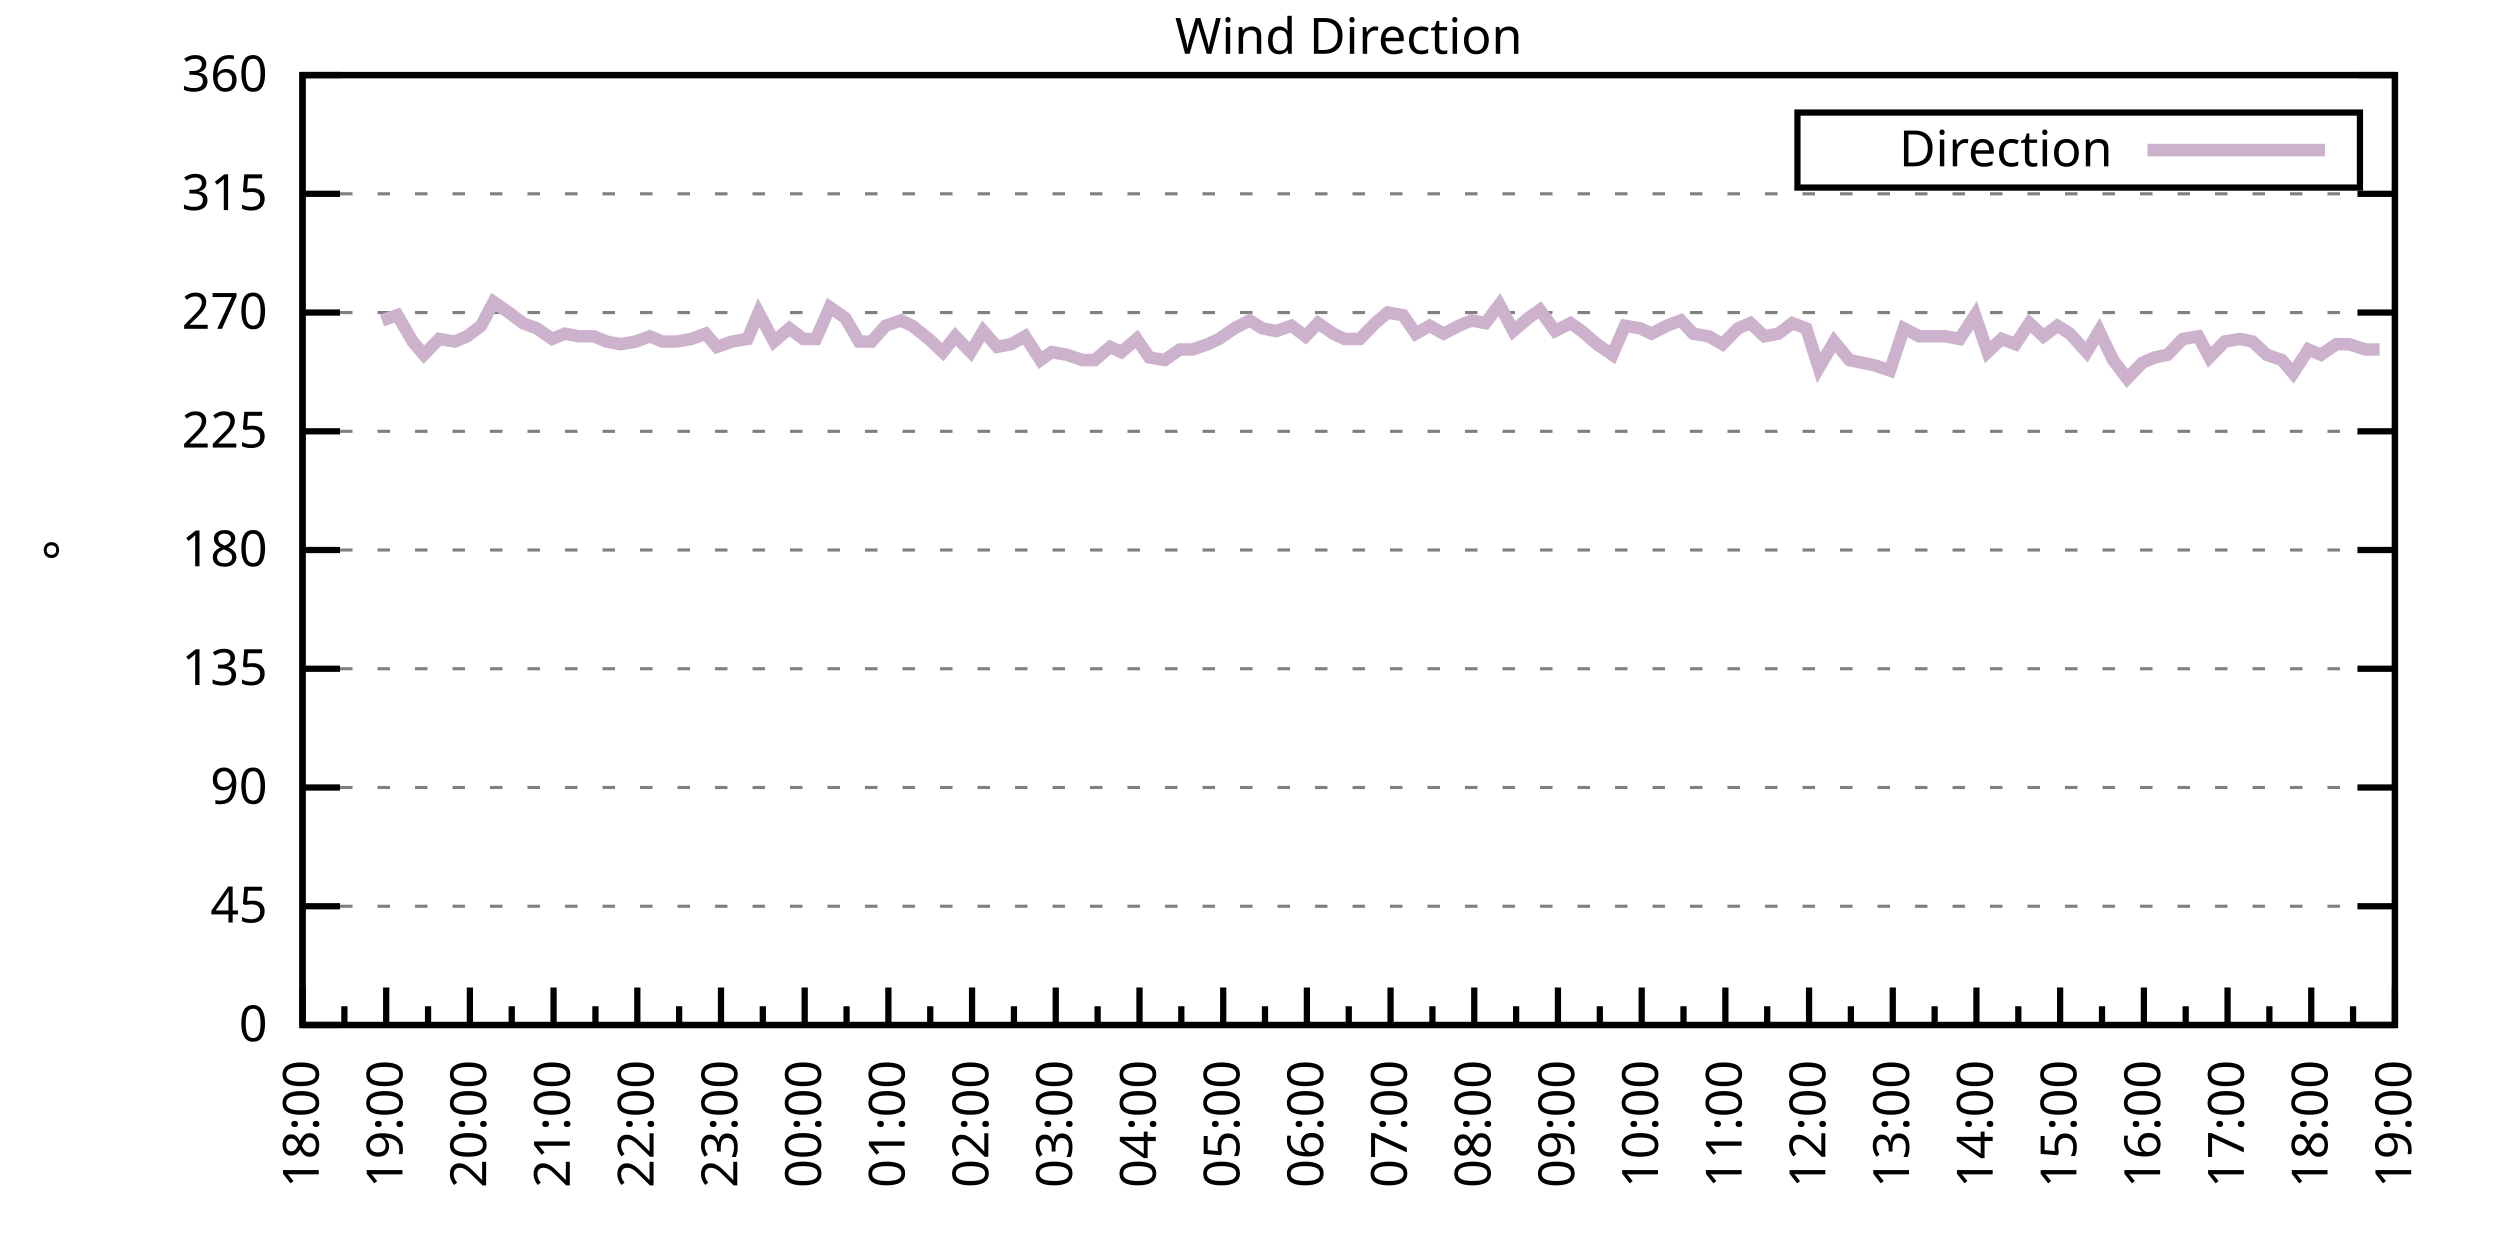
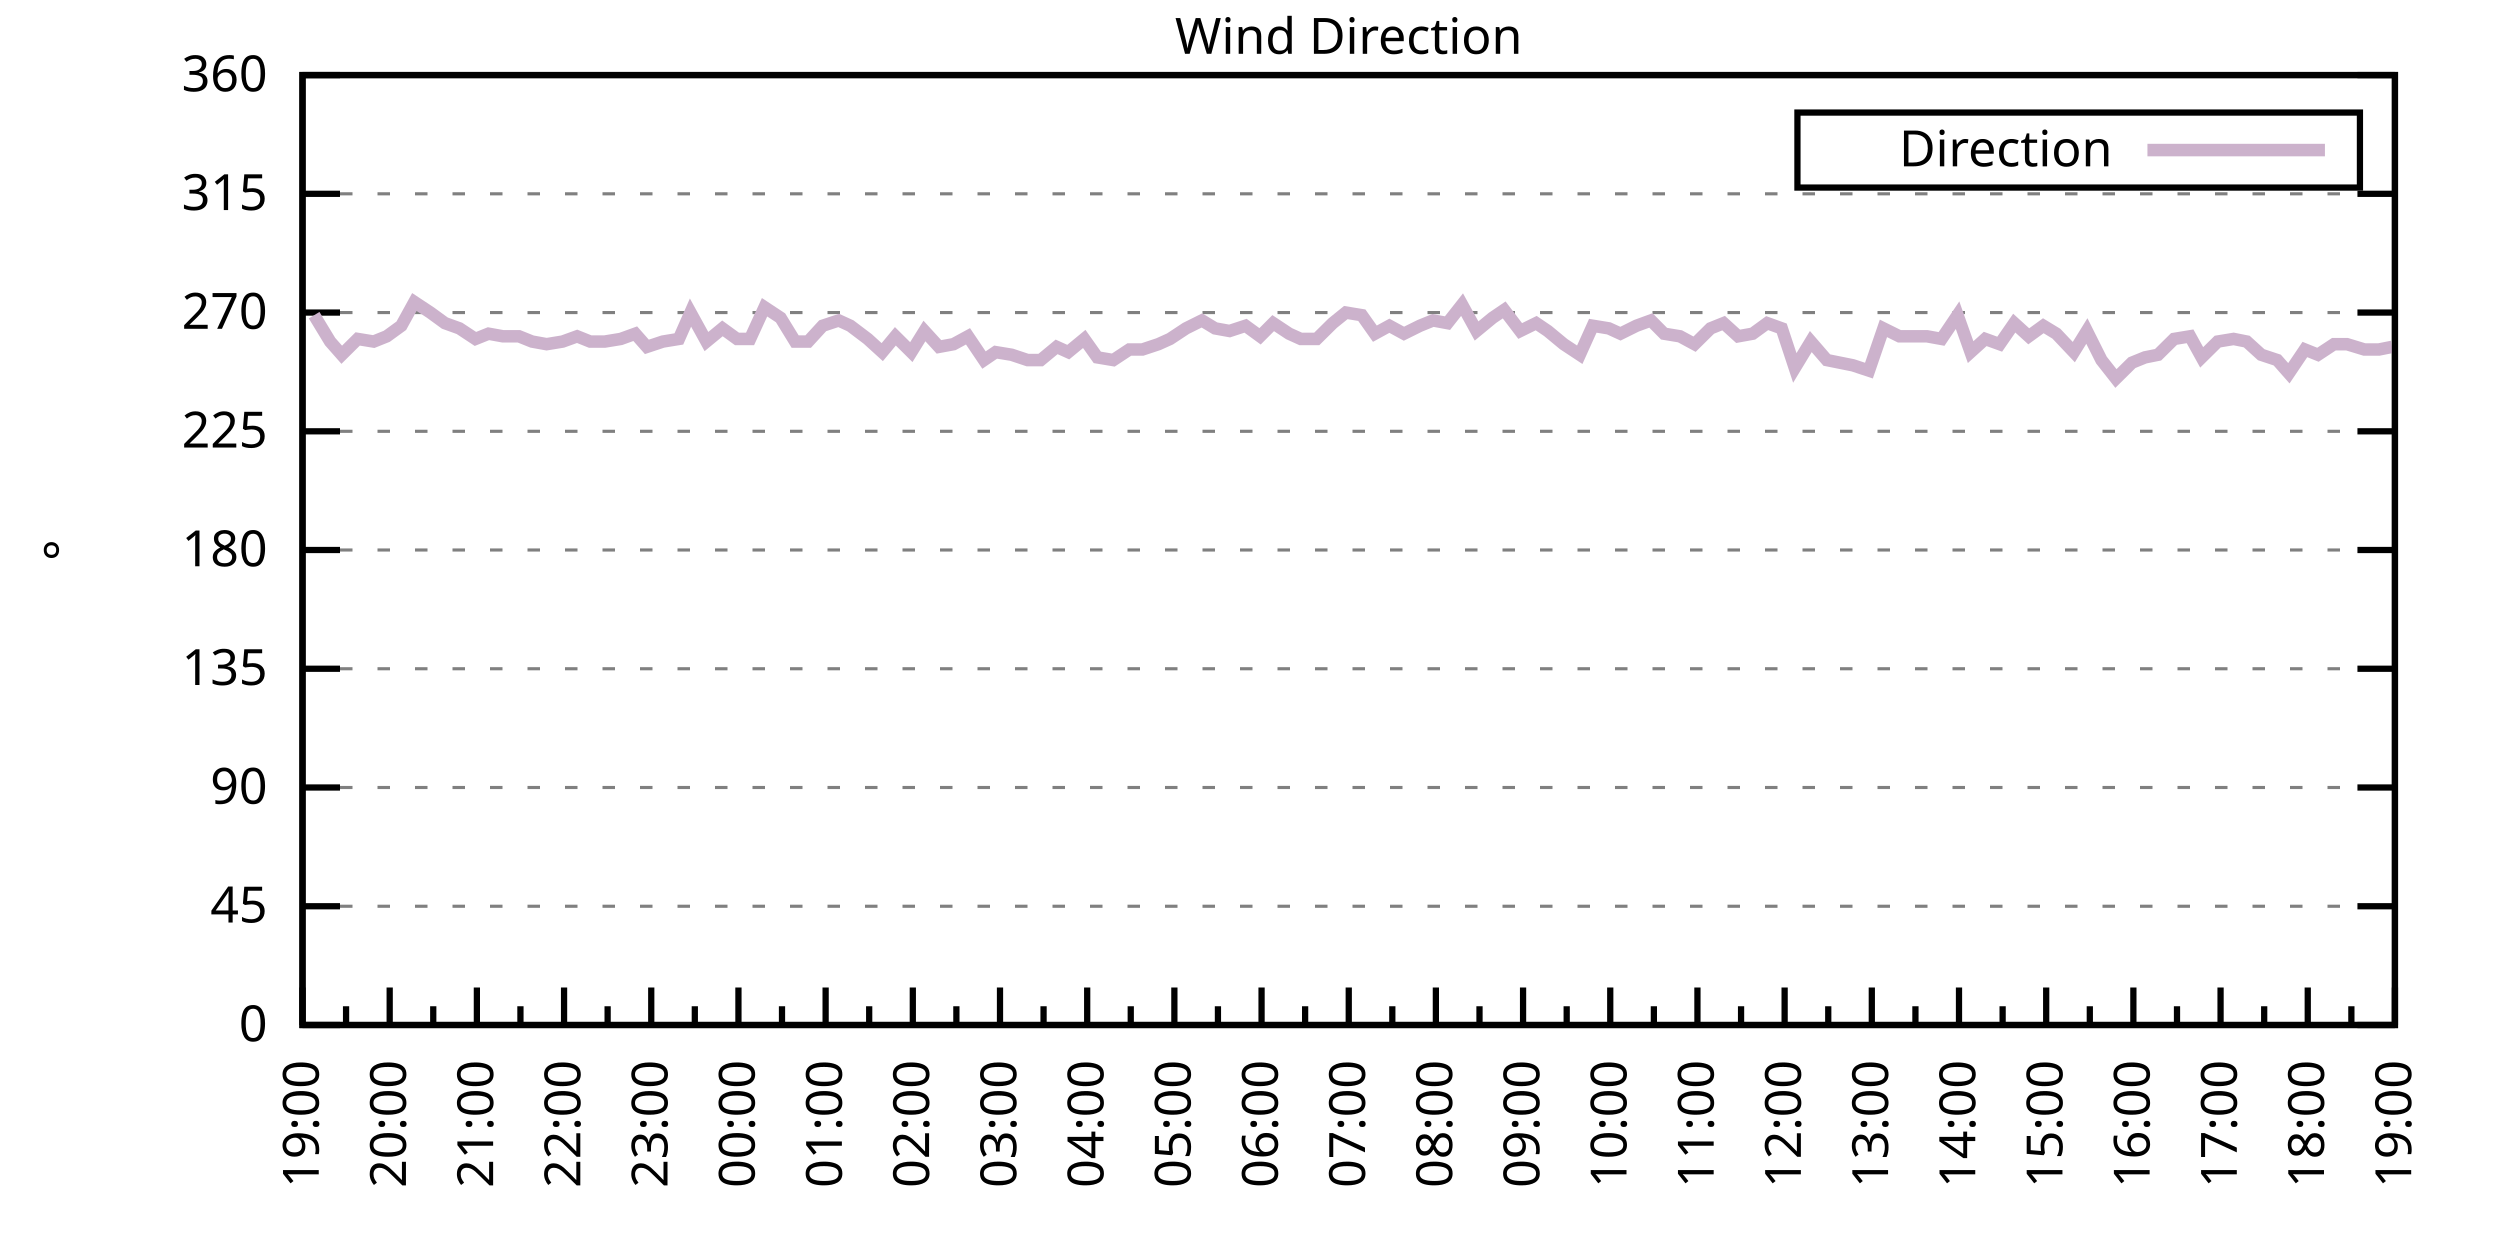
<svg xmlns="http://www.w3.org/2000/svg" xmlns:xlink="http://www.w3.org/1999/xlink" width="400" height="200" viewBox="0 0 400 200">
  <g id="gnuplot_canvas">
    <rect x="0" y="0" width="400" height="200" fill="none" />
    <defs>
      <circle id="gpDot" r="0.5" stroke-width="0.5" stroke="currentColor" />
      <path id="gpPt0" stroke-width="0.333" stroke="currentColor" d="M-1,0 h2 M0,-1 v2" />
      <path id="gpPt1" stroke-width="0.333" stroke="currentColor" d="M-1,-1 L1,1 M1,-1 L-1,1" />
      <path id="gpPt2" stroke-width="0.333" stroke="currentColor" d="M-1,0 L1,0 M0,-1 L0,1 M-1,-1 L1,1 M-1,1 L1,-1" />
      <rect id="gpPt3" stroke-width="0.333" stroke="currentColor" x="-1" y="-1" width="2" height="2" />
      <rect id="gpPt4" stroke-width="0.333" stroke="currentColor" fill="currentColor" x="-1" y="-1" width="2" height="2" />
      <circle id="gpPt5" stroke-width="0.333" stroke="currentColor" cx="0" cy="0" r="1" />
      <use xlink:href="#gpPt5" id="gpPt6" fill="currentColor" stroke="none" />
      <path id="gpPt7" stroke-width="0.333" stroke="currentColor" d="M0,-1.33 L-1.33,0.67 L1.33,0.67 z" />
      <use xlink:href="#gpPt7" id="gpPt8" fill="currentColor" stroke="none" />
      <use xlink:href="#gpPt7" id="gpPt9" stroke="currentColor" transform="rotate(180)" />
      <use xlink:href="#gpPt9" id="gpPt10" fill="currentColor" stroke="none" />
      <use xlink:href="#gpPt3" id="gpPt11" stroke="currentColor" transform="rotate(45)" />
      <use xlink:href="#gpPt11" id="gpPt12" fill="currentColor" stroke="none" />
      <path id="gpPt13" stroke-width="0.333" stroke="currentColor" d="M0,1.330 L1.265,0.411 L0.782,-1.067 L-0.782,-1.076 L-1.265,0.411 z" />
      <use xlink:href="#gpPt13" id="gpPt14" fill="currentColor" stroke="none" />
      <filter id="textbox" filterUnits="objectBoundingBox" x="0" y="0" height="1" width="1">
        <feFlood flood-color="white" flood-opacity="1" result="bgnd" />
        <feComposite in="SourceGraphic" in2="bgnd" operator="atop" />
      </filter>
      <filter id="greybox" filterUnits="objectBoundingBox" x="0" y="0" height="1" width="1">
        <feFlood flood-color="lightgrey" flood-opacity="1" result="grey" />
        <feComposite in="SourceGraphic" in2="grey" operator="atop" />
      </filter>
    </defs>
    <g fill="none" color="white" stroke="currentColor" stroke-width="1.00" stroke-linecap="butt" stroke-linejoin="miter">
</g>
    <g fill="none" color="black" stroke="currentColor" stroke-width="1.00" stroke-linecap="butt" stroke-linejoin="miter">
      <g stroke="none" shape-rendering="crispEdges">
        <polygon fill="rgb(255, 255, 255)" points="48.40,164.00 383.18,164.00 383.18,12.02 48.40,12.02 " />
      </g>
    </g>
    <g fill="none" color="black" stroke="currentColor" stroke-width="1.00" stroke-linecap="butt" stroke-linejoin="miter">
</g>
    <g fill="none" color="black" stroke="black" stroke-width="0.50" stroke-linecap="butt" stroke-linejoin="miter">
</g>
    <g fill="none" color="gray" stroke="currentColor" stroke-width="0.50" stroke-linecap="butt" stroke-linejoin="miter">
      <path stroke="gray" stroke-dasharray="2,4" class="gridline" d="M48.40,164.00 L383.19,164.00  " />
    </g>
    <g fill="none" color="gray" stroke="gray" stroke-width="1.00" stroke-linecap="butt" stroke-linejoin="miter">
</g>
    <g fill="none" color="black" stroke="currentColor" stroke-width="1.00" stroke-linecap="butt" stroke-linejoin="miter">
      <path stroke="black" d="M48.40,164.00 L54.40,164.00 M383.19,164.00 L377.19,164.00  " />
      <g transform="translate(42.80,166.60)" stroke="none" fill="black" font-family="Sans" font-size="8.00" text-anchor="end">
        <text>
          <tspan font-family="Sans"> 0</tspan>
        </text>
      </g>
    </g>
    <g fill="none" color="black" stroke="currentColor" stroke-width="1.00" stroke-linecap="butt" stroke-linejoin="miter">
</g>
    <g fill="none" color="black" stroke="black" stroke-width="0.50" stroke-linecap="butt" stroke-linejoin="miter">
</g>
    <g fill="none" color="gray" stroke="currentColor" stroke-width="0.50" stroke-linecap="butt" stroke-linejoin="miter">
      <path stroke="gray" stroke-dasharray="2,4" class="gridline" d="M48.40,145.00 L383.19,145.00  " />
    </g>
    <g fill="none" color="gray" stroke="gray" stroke-width="1.00" stroke-linecap="butt" stroke-linejoin="miter">
</g>
    <g fill="none" color="black" stroke="currentColor" stroke-width="1.00" stroke-linecap="butt" stroke-linejoin="miter">
      <path stroke="black" d="M48.40,145.00 L54.40,145.00 M383.19,145.00 L377.19,145.00  " />
      <g transform="translate(42.80,147.60)" stroke="none" fill="black" font-family="Sans" font-size="8.00" text-anchor="end">
        <text>
          <tspan font-family="Sans"> 45</tspan>
        </text>
      </g>
    </g>
    <g fill="none" color="black" stroke="currentColor" stroke-width="1.00" stroke-linecap="butt" stroke-linejoin="miter">
</g>
    <g fill="none" color="black" stroke="black" stroke-width="0.50" stroke-linecap="butt" stroke-linejoin="miter">
</g>
    <g fill="none" color="gray" stroke="currentColor" stroke-width="0.50" stroke-linecap="butt" stroke-linejoin="miter">
      <path stroke="gray" stroke-dasharray="2,4" class="gridline" d="M48.40,126.00 L383.19,126.00  " />
    </g>
    <g fill="none" color="gray" stroke="gray" stroke-width="1.00" stroke-linecap="butt" stroke-linejoin="miter">
</g>
    <g fill="none" color="black" stroke="currentColor" stroke-width="1.00" stroke-linecap="butt" stroke-linejoin="miter">
      <path stroke="black" d="M48.40,126.00 L54.40,126.00 M383.19,126.00 L377.19,126.00  " />
      <g transform="translate(42.80,128.60)" stroke="none" fill="black" font-family="Sans" font-size="8.00" text-anchor="end">
        <text>
          <tspan font-family="Sans"> 90</tspan>
        </text>
      </g>
    </g>
    <g fill="none" color="black" stroke="currentColor" stroke-width="1.00" stroke-linecap="butt" stroke-linejoin="miter">
</g>
    <g fill="none" color="black" stroke="black" stroke-width="0.50" stroke-linecap="butt" stroke-linejoin="miter">
</g>
    <g fill="none" color="gray" stroke="currentColor" stroke-width="0.50" stroke-linecap="butt" stroke-linejoin="miter">
      <path stroke="gray" stroke-dasharray="2,4" class="gridline" d="M48.40,107.00 L383.19,107.00  " />
    </g>
    <g fill="none" color="gray" stroke="gray" stroke-width="1.00" stroke-linecap="butt" stroke-linejoin="miter">
</g>
    <g fill="none" color="black" stroke="currentColor" stroke-width="1.00" stroke-linecap="butt" stroke-linejoin="miter">
      <path stroke="black" d="M48.40,107.00 L54.40,107.00 M383.19,107.00 L377.19,107.00  " />
      <g transform="translate(42.80,109.60)" stroke="none" fill="black" font-family="Sans" font-size="8.00" text-anchor="end">
        <text>
          <tspan font-family="Sans"> 135</tspan>
        </text>
      </g>
    </g>
    <g fill="none" color="black" stroke="currentColor" stroke-width="1.00" stroke-linecap="butt" stroke-linejoin="miter">
</g>
    <g fill="none" color="black" stroke="black" stroke-width="0.50" stroke-linecap="butt" stroke-linejoin="miter">
</g>
    <g fill="none" color="gray" stroke="currentColor" stroke-width="0.50" stroke-linecap="butt" stroke-linejoin="miter">
      <path stroke="gray" stroke-dasharray="2,4" class="gridline" d="M48.40,88.00 L383.19,88.00  " />
    </g>
    <g fill="none" color="gray" stroke="gray" stroke-width="1.00" stroke-linecap="butt" stroke-linejoin="miter">
</g>
    <g fill="none" color="black" stroke="currentColor" stroke-width="1.00" stroke-linecap="butt" stroke-linejoin="miter">
      <path stroke="black" d="M48.40,88.00 L54.40,88.00 M383.19,88.00 L377.19,88.00  " />
      <g transform="translate(42.80,90.60)" stroke="none" fill="black" font-family="Sans" font-size="8.00" text-anchor="end">
        <text>
          <tspan font-family="Sans"> 180</tspan>
        </text>
      </g>
    </g>
    <g fill="none" color="black" stroke="currentColor" stroke-width="1.00" stroke-linecap="butt" stroke-linejoin="miter">
</g>
    <g fill="none" color="black" stroke="black" stroke-width="0.50" stroke-linecap="butt" stroke-linejoin="miter">
</g>
    <g fill="none" color="gray" stroke="currentColor" stroke-width="0.50" stroke-linecap="butt" stroke-linejoin="miter">
      <path stroke="gray" stroke-dasharray="2,4" class="gridline" d="M48.40,69.01 L383.19,69.01  " />
    </g>
    <g fill="none" color="gray" stroke="gray" stroke-width="1.00" stroke-linecap="butt" stroke-linejoin="miter">
</g>
    <g fill="none" color="black" stroke="currentColor" stroke-width="1.00" stroke-linecap="butt" stroke-linejoin="miter">
      <path stroke="black" d="M48.40,69.01 L54.40,69.01 M383.19,69.01 L377.19,69.01  " />
      <g transform="translate(42.80,71.61)" stroke="none" fill="black" font-family="Sans" font-size="8.00" text-anchor="end">
        <text>
          <tspan font-family="Sans"> 225</tspan>
        </text>
      </g>
    </g>
    <g fill="none" color="black" stroke="currentColor" stroke-width="1.00" stroke-linecap="butt" stroke-linejoin="miter">
</g>
    <g fill="none" color="black" stroke="black" stroke-width="0.50" stroke-linecap="butt" stroke-linejoin="miter">
</g>
    <g fill="none" color="gray" stroke="currentColor" stroke-width="0.50" stroke-linecap="butt" stroke-linejoin="miter">
      <path stroke="gray" stroke-dasharray="2,4" class="gridline" d="M48.40,50.01 L383.19,50.01  " />
    </g>
    <g fill="none" color="gray" stroke="gray" stroke-width="1.00" stroke-linecap="butt" stroke-linejoin="miter">
</g>
    <g fill="none" color="black" stroke="currentColor" stroke-width="1.00" stroke-linecap="butt" stroke-linejoin="miter">
      <path stroke="black" d="M48.40,50.01 L54.40,50.01 M383.19,50.01 L377.19,50.01  " />
      <g transform="translate(42.80,52.61)" stroke="none" fill="black" font-family="Sans" font-size="8.00" text-anchor="end">
        <text>
          <tspan font-family="Sans"> 270</tspan>
        </text>
      </g>
    </g>
    <g fill="none" color="black" stroke="currentColor" stroke-width="1.00" stroke-linecap="butt" stroke-linejoin="miter">
</g>
    <g fill="none" color="black" stroke="black" stroke-width="0.50" stroke-linecap="butt" stroke-linejoin="miter">
</g>
    <g fill="none" color="gray" stroke="currentColor" stroke-width="0.50" stroke-linecap="butt" stroke-linejoin="miter">
      <path stroke="gray" stroke-dasharray="2,4" class="gridline" d="M48.40,31.01 L383.19,31.01  " />
    </g>
    <g fill="none" color="gray" stroke="gray" stroke-width="1.00" stroke-linecap="butt" stroke-linejoin="miter">
</g>
    <g fill="none" color="black" stroke="currentColor" stroke-width="1.00" stroke-linecap="butt" stroke-linejoin="miter">
      <path stroke="black" d="M48.40,31.01 L54.40,31.01 M383.19,31.01 L377.19,31.01  " />
      <g transform="translate(42.80,33.61)" stroke="none" fill="black" font-family="Sans" font-size="8.00" text-anchor="end">
        <text>
          <tspan font-family="Sans"> 315</tspan>
        </text>
      </g>
    </g>
    <g fill="none" color="black" stroke="currentColor" stroke-width="1.00" stroke-linecap="butt" stroke-linejoin="miter">
</g>
    <g fill="none" color="black" stroke="black" stroke-width="0.50" stroke-linecap="butt" stroke-linejoin="miter">
</g>
    <g fill="none" color="gray" stroke="currentColor" stroke-width="0.50" stroke-linecap="butt" stroke-linejoin="miter">
      <path stroke="gray" stroke-dasharray="2,4" class="gridline" d="M48.40,12.01 L383.19,12.01  " />
    </g>
    <g fill="none" color="gray" stroke="gray" stroke-width="1.00" stroke-linecap="butt" stroke-linejoin="miter">
</g>
    <g fill="none" color="black" stroke="currentColor" stroke-width="1.00" stroke-linecap="butt" stroke-linejoin="miter">
      <path stroke="black" d="M48.40,12.01 L54.40,12.01 M383.19,12.01 L377.19,12.01  " />
      <g transform="translate(42.80,14.61)" stroke="none" fill="black" font-family="Sans" font-size="8.00" text-anchor="end">
        <text>
          <tspan font-family="Sans"> 360</tspan>
        </text>
      </g>
    </g>
    <g fill="none" color="black" stroke="currentColor" stroke-width="1.00" stroke-linecap="butt" stroke-linejoin="miter">
      <path stroke="black" d="M48.40,164.00 L48.40,158.00  " />
      <g transform="translate(51.00,169.60) rotate(270)" stroke="none" fill="black" font-family="Sans" font-size="8.00" text-anchor="end">
        <text>
+           <tspan font-family="Sans">19:00</tspan>
+         </text>
+       </g>
+     </g>
+     <g fill="none" color="black" stroke="currentColor" stroke-width="1.00" stroke-linecap="butt" stroke-linejoin="miter">
+       <path stroke="black" d="M55.37,164.00 L55.37,161.00 M62.35,164.00 L62.35,158.00  " />
+       <g transform="translate(64.95,169.60) rotate(270)" stroke="none" fill="black" font-family="Sans" font-size="8.00" text-anchor="end">
+         <text>
+           <tspan font-family="Sans">20:00</tspan>
+         </text>
+       </g>
+     </g>
+     <g fill="none" color="black" stroke="currentColor" stroke-width="1.00" stroke-linecap="butt" stroke-linejoin="miter">
+       <path stroke="black" d="M69.32,164.00 L69.32,161.00 M76.30,164.00 L76.30,158.00  " />
+       <g transform="translate(78.90,169.60) rotate(270)" stroke="none" fill="black" font-family="Sans" font-size="8.00" text-anchor="end">
+         <text>
+           <tspan font-family="Sans">21:00</tspan>
+         </text>
+       </g>
+     </g>
+     <g fill="none" color="black" stroke="currentColor" stroke-width="1.00" stroke-linecap="butt" stroke-linejoin="miter">
+       <path stroke="black" d="M83.27,164.00 L83.27,161.00 M90.25,164.00 L90.25,158.00  " />
+       <g transform="translate(92.85,169.60) rotate(270)" stroke="none" fill="black" font-family="Sans" font-size="8.00" text-anchor="end">
+         <text>
+           <tspan font-family="Sans">22:00</tspan>
+         </text>
+       </g>
+     </g>
+     <g fill="none" color="black" stroke="currentColor" stroke-width="1.00" stroke-linecap="butt" stroke-linejoin="miter">
+       <path stroke="black" d="M97.22,164.00 L97.22,161.00 M104.20,164.00 L104.20,158.00  " />
+       <g transform="translate(106.80,169.60) rotate(270)" stroke="none" fill="black" font-family="Sans" font-size="8.00" text-anchor="end">
+         <text>
+           <tspan font-family="Sans">23:00</tspan>
+         </text>
+       </g>
+     </g>
+     <g fill="none" color="black" stroke="currentColor" stroke-width="1.00" stroke-linecap="butt" stroke-linejoin="miter">
+       <path stroke="black" d="M111.17,164.00 L111.17,161.00 M118.15,164.00 L118.15,158.00  " />
+       <g transform="translate(120.75,169.60) rotate(270)" stroke="none" fill="black" font-family="Sans" font-size="8.00" text-anchor="end">
+         <text>
+           <tspan font-family="Sans">00:00</tspan>
+         </text>
+       </g>
+     </g>
+     <g fill="none" color="black" stroke="currentColor" stroke-width="1.00" stroke-linecap="butt" stroke-linejoin="miter">
+       <path stroke="black" d="M125.12,164.00 L125.12,161.00 M132.10,164.00 L132.10,158.00  " />
+       <g transform="translate(134.70,169.60) rotate(270)" stroke="none" fill="black" font-family="Sans" font-size="8.00" text-anchor="end">
+         <text>
+           <tspan font-family="Sans">01:00</tspan>
+         </text>
+       </g>
+     </g>
+     <g fill="none" color="black" stroke="currentColor" stroke-width="1.00" stroke-linecap="butt" stroke-linejoin="miter">
+       <path stroke="black" d="M139.07,164.00 L139.07,161.00 M146.05,164.00 L146.05,158.00  " />
+       <g transform="translate(148.65,169.60) rotate(270)" stroke="none" fill="black" font-family="Sans" font-size="8.00" text-anchor="end">
+         <text>
+           <tspan font-family="Sans">02:00</tspan>
+         </text>
+       </g>
+     </g>
+     <g fill="none" color="black" stroke="currentColor" stroke-width="1.00" stroke-linecap="butt" stroke-linejoin="miter">
+       <path stroke="black" d="M153.02,164.00 L153.02,161.00 M160.00,164.00 L160.00,158.00  " />
+       <g transform="translate(162.60,169.60) rotate(270)" stroke="none" fill="black" font-family="Sans" font-size="8.00" text-anchor="end">
+         <text>
+           <tspan font-family="Sans">03:00</tspan>
+         </text>
+       </g>
+     </g>
+     <g fill="none" color="black" stroke="currentColor" stroke-width="1.00" stroke-linecap="butt" stroke-linejoin="miter">
+       <path stroke="black" d="M166.97,164.00 L166.97,161.00 M173.95,164.00 L173.95,158.00  " />
+       <g transform="translate(176.55,169.60) rotate(270)" stroke="none" fill="black" font-family="Sans" font-size="8.00" text-anchor="end">
+         <text>
+           <tspan font-family="Sans">04:00</tspan>
+         </text>
+       </g>
+     </g>
+     <g fill="none" color="black" stroke="currentColor" stroke-width="1.00" stroke-linecap="butt" stroke-linejoin="miter">
+       <path stroke="black" d="M180.92,164.00 L180.92,161.00 M187.90,164.00 L187.90,158.00  " />
+       <g transform="translate(190.50,169.60) rotate(270)" stroke="none" fill="black" font-family="Sans" font-size="8.00" text-anchor="end">
+         <text>
+           <tspan font-family="Sans">05:00</tspan>
+         </text>
+       </g>
+     </g>
+     <g fill="none" color="black" stroke="currentColor" stroke-width="1.00" stroke-linecap="butt" stroke-linejoin="miter">
+       <path stroke="black" d="M194.87,164.00 L194.87,161.00 M201.85,164.00 L201.85,158.00  " />
+       <g transform="translate(204.45,169.60) rotate(270)" stroke="none" fill="black" font-family="Sans" font-size="8.00" text-anchor="end">
+         <text>
+           <tspan font-family="Sans">06:00</tspan>
+         </text>
+       </g>
+     </g>
+     <g fill="none" color="black" stroke="currentColor" stroke-width="1.00" stroke-linecap="butt" stroke-linejoin="miter">
+       <path stroke="black" d="M208.82,164.00 L208.82,161.00 M215.80,164.00 L215.80,158.00  " />
+       <g transform="translate(218.40,169.60) rotate(270)" stroke="none" fill="black" font-family="Sans" font-size="8.00" text-anchor="end">
+         <text>
+           <tspan font-family="Sans">07:00</tspan>
+         </text>
+       </g>
+     </g>
+     <g fill="none" color="black" stroke="currentColor" stroke-width="1.00" stroke-linecap="butt" stroke-linejoin="miter">
+       <path stroke="black" d="M222.77,164.00 L222.77,161.00 M229.74,164.00 L229.74,158.00  " />
+       <g transform="translate(232.34,169.60) rotate(270)" stroke="none" fill="black" font-family="Sans" font-size="8.00" text-anchor="end">
+         <text>
+           <tspan font-family="Sans">08:00</tspan>
+         </text>
+       </g>
+     </g>
+     <g fill="none" color="black" stroke="currentColor" stroke-width="1.00" stroke-linecap="butt" stroke-linejoin="miter">
+       <path stroke="black" d="M236.72,164.00 L236.72,161.00 M243.69,164.00 L243.69,158.00  " />
+       <g transform="translate(246.29,169.60) rotate(270)" stroke="none" fill="black" font-family="Sans" font-size="8.00" text-anchor="end">
+         <text>
+           <tspan font-family="Sans">09:00</tspan>
+         </text>
+       </g>
+     </g>
+     <g fill="none" color="black" stroke="currentColor" stroke-width="1.00" stroke-linecap="butt" stroke-linejoin="miter">
+       <path stroke="black" d="M250.67,164.00 L250.67,161.00 M257.64,164.00 L257.64,158.00  " />
+       <g transform="translate(260.24,169.60) rotate(270)" stroke="none" fill="black" font-family="Sans" font-size="8.00" text-anchor="end">
+         <text>
+           <tspan font-family="Sans">10:00</tspan>
+         </text>
+       </g>
+     </g>
+     <g fill="none" color="black" stroke="currentColor" stroke-width="1.00" stroke-linecap="butt" stroke-linejoin="miter">
+       <path stroke="black" d="M264.62,164.00 L264.62,161.00 M271.59,164.00 L271.59,158.00  " />
+       <g transform="translate(274.19,169.60) rotate(270)" stroke="none" fill="black" font-family="Sans" font-size="8.00" text-anchor="end">
+         <text>
+           <tspan font-family="Sans">11:00</tspan>
+         </text>
+       </g>
+     </g>
+     <g fill="none" color="black" stroke="currentColor" stroke-width="1.00" stroke-linecap="butt" stroke-linejoin="miter">
+       <path stroke="black" d="M278.57,164.00 L278.57,161.00 M285.54,164.00 L285.54,158.00  " />
+       <g transform="translate(288.14,169.60) rotate(270)" stroke="none" fill="black" font-family="Sans" font-size="8.00" text-anchor="end">
+         <text>
+           <tspan font-family="Sans">12:00</tspan>
+         </text>
+       </g>
+     </g>
+     <g fill="none" color="black" stroke="currentColor" stroke-width="1.00" stroke-linecap="butt" stroke-linejoin="miter">
+       <path stroke="black" d="M292.52,164.00 L292.52,161.00 M299.49,164.00 L299.49,158.00  " />
+       <g transform="translate(302.09,169.60) rotate(270)" stroke="none" fill="black" font-family="Sans" font-size="8.00" text-anchor="end">
+         <text>
+           <tspan font-family="Sans">13:00</tspan>
+         </text>
+       </g>
+     </g>
+     <g fill="none" color="black" stroke="currentColor" stroke-width="1.00" stroke-linecap="butt" stroke-linejoin="miter">
+       <path stroke="black" d="M306.47,164.00 L306.47,161.00 M313.44,164.00 L313.44,158.00  " />
+       <g transform="translate(316.04,169.60) rotate(270)" stroke="none" fill="black" font-family="Sans" font-size="8.00" text-anchor="end">
+         <text>
+           <tspan font-family="Sans">14:00</tspan>
+         </text>
+       </g>
+     </g>
+     <g fill="none" color="black" stroke="currentColor" stroke-width="1.00" stroke-linecap="butt" stroke-linejoin="miter">
+       <path stroke="black" d="M320.42,164.00 L320.42,161.00 M327.39,164.00 L327.39,158.00  " />
+       <g transform="translate(329.99,169.60) rotate(270)" stroke="none" fill="black" font-family="Sans" font-size="8.00" text-anchor="end">
+         <text>
+           <tspan font-family="Sans">15:00</tspan>
+         </text>
+       </g>
+     </g>
+     <g fill="none" color="black" stroke="currentColor" stroke-width="1.00" stroke-linecap="butt" stroke-linejoin="miter">
+       <path stroke="black" d="M334.37,164.00 L334.37,161.00 M341.34,164.00 L341.34,158.00  " />
+       <g transform="translate(343.94,169.60) rotate(270)" stroke="none" fill="black" font-family="Sans" font-size="8.00" text-anchor="end">
+         <text>
+           <tspan font-family="Sans">16:00</tspan>
+         </text>
+       </g>
+     </g>
+     <g fill="none" color="black" stroke="currentColor" stroke-width="1.00" stroke-linecap="butt" stroke-linejoin="miter">
+       <path stroke="black" d="M348.32,164.00 L348.32,161.00 M355.29,164.00 L355.29,158.00  " />
+       <g transform="translate(357.89,169.60) rotate(270)" stroke="none" fill="black" font-family="Sans" font-size="8.00" text-anchor="end">
+         <text>
+           <tspan font-family="Sans">17:00</tspan>
+         </text>
+       </g>
+     </g>
+     <g fill="none" color="black" stroke="currentColor" stroke-width="1.00" stroke-linecap="butt" stroke-linejoin="miter">
+       <path stroke="black" d="M362.27,164.00 L362.27,161.00 M369.24,164.00 L369.24,158.00  " />
+       <g transform="translate(371.84,169.60) rotate(270)" stroke="none" fill="black" font-family="Sans" font-size="8.00" text-anchor="end">
+         <text>
          <tspan font-family="Sans">18:00</tspan>
        </text>
      </g>
    </g>
    <g fill="none" color="black" stroke="currentColor" stroke-width="1.00" stroke-linecap="butt" stroke-linejoin="miter">
-       <path stroke="black" d="M55.10,164.00 L55.10,161.00 M61.79,164.00 L61.79,158.00  " />
-       <g transform="translate(64.39,169.60) rotate(270)" stroke="none" fill="black" font-family="Sans" font-size="8.00" text-anchor="end">
-         <text>
-           <tspan font-family="Sans">19:00</tspan>
-         </text>
-       </g>
-     </g>
-     <g fill="none" color="black" stroke="currentColor" stroke-width="1.00" stroke-linecap="butt" stroke-linejoin="miter">
-       <path stroke="black" d="M68.49,164.00 L68.49,161.00 M75.18,164.00 L75.18,158.00  " />
-       <g transform="translate(77.78,169.60) rotate(270)" stroke="none" fill="black" font-family="Sans" font-size="8.00" text-anchor="end">
-         <text>
-           <tspan font-family="Sans">20:00</tspan>
-         </text>
-       </g>
-     </g>
-     <g fill="none" color="black" stroke="currentColor" stroke-width="1.00" stroke-linecap="butt" stroke-linejoin="miter">
-       <path stroke="black" d="M81.88,164.00 L81.88,161.00 M88.57,164.00 L88.57,158.00  " />
-       <g transform="translate(91.17,169.60) rotate(270)" stroke="none" fill="black" font-family="Sans" font-size="8.00" text-anchor="end">
-         <text>
-           <tspan font-family="Sans">21:00</tspan>
-         </text>
-       </g>
-     </g>
-     <g fill="none" color="black" stroke="currentColor" stroke-width="1.00" stroke-linecap="butt" stroke-linejoin="miter">
-       <path stroke="black" d="M95.27,164.00 L95.27,161.00 M101.97,164.00 L101.97,158.00  " />
-       <g transform="translate(104.57,169.60) rotate(270)" stroke="none" fill="black" font-family="Sans" font-size="8.00" text-anchor="end">
-         <text>
-           <tspan font-family="Sans">22:00</tspan>
-         </text>
-       </g>
-     </g>
-     <g fill="none" color="black" stroke="currentColor" stroke-width="1.00" stroke-linecap="butt" stroke-linejoin="miter">
-       <path stroke="black" d="M108.66,164.00 L108.66,161.00 M115.36,164.00 L115.36,158.00  " />
-       <g transform="translate(117.96,169.60) rotate(270)" stroke="none" fill="black" font-family="Sans" font-size="8.00" text-anchor="end">
-         <text>
-           <tspan font-family="Sans">23:00</tspan>
-         </text>
-       </g>
-     </g>
-     <g fill="none" color="black" stroke="currentColor" stroke-width="1.00" stroke-linecap="butt" stroke-linejoin="miter">
-       <path stroke="black" d="M122.05,164.00 L122.05,161.00 M128.75,164.00 L128.75,158.00  " />
-       <g transform="translate(131.35,169.60) rotate(270)" stroke="none" fill="black" font-family="Sans" font-size="8.00" text-anchor="end">
-         <text>
-           <tspan font-family="Sans">00:00</tspan>
-         </text>
-       </g>
-     </g>
-     <g fill="none" color="black" stroke="currentColor" stroke-width="1.00" stroke-linecap="butt" stroke-linejoin="miter">
-       <path stroke="black" d="M135.45,164.00 L135.45,161.00 M142.14,164.00 L142.14,158.00  " />
-       <g transform="translate(144.74,169.60) rotate(270)" stroke="none" fill="black" font-family="Sans" font-size="8.00" text-anchor="end">
-         <text>
-           <tspan font-family="Sans">01:00</tspan>
-         </text>
-       </g>
-     </g>
-     <g fill="none" color="black" stroke="currentColor" stroke-width="1.00" stroke-linecap="butt" stroke-linejoin="miter">
-       <path stroke="black" d="M148.84,164.00 L148.84,161.00 M155.53,164.00 L155.53,158.00  " />
-       <g transform="translate(158.13,169.60) rotate(270)" stroke="none" fill="black" font-family="Sans" font-size="8.00" text-anchor="end">
-         <text>
-           <tspan font-family="Sans">02:00</tspan>
-         </text>
-       </g>
-     </g>
-     <g fill="none" color="black" stroke="currentColor" stroke-width="1.00" stroke-linecap="butt" stroke-linejoin="miter">
-       <path stroke="black" d="M162.23,164.00 L162.23,161.00 M168.92,164.00 L168.92,158.00  " />
-       <g transform="translate(171.52,169.60) rotate(270)" stroke="none" fill="black" font-family="Sans" font-size="8.00" text-anchor="end">
-         <text>
-           <tspan font-family="Sans">03:00</tspan>
-         </text>
-       </g>
-     </g>
-     <g fill="none" color="black" stroke="currentColor" stroke-width="1.00" stroke-linecap="butt" stroke-linejoin="miter">
-       <path stroke="black" d="M175.62,164.00 L175.62,161.00 M182.32,164.00 L182.32,158.00  " />
-       <g transform="translate(184.92,169.60) rotate(270)" stroke="none" fill="black" font-family="Sans" font-size="8.00" text-anchor="end">
-         <text>
-           <tspan font-family="Sans">04:00</tspan>
-         </text>
-       </g>
-     </g>
-     <g fill="none" color="black" stroke="currentColor" stroke-width="1.00" stroke-linecap="butt" stroke-linejoin="miter">
-       <path stroke="black" d="M189.01,164.00 L189.01,161.00 M195.71,164.00 L195.71,158.00  " />
-       <g transform="translate(198.31,169.60) rotate(270)" stroke="none" fill="black" font-family="Sans" font-size="8.00" text-anchor="end">
-         <text>
-           <tspan font-family="Sans">05:00</tspan>
-         </text>
-       </g>
-     </g>
-     <g fill="none" color="black" stroke="currentColor" stroke-width="1.00" stroke-linecap="butt" stroke-linejoin="miter">
-       <path stroke="black" d="M202.40,164.00 L202.40,161.00 M209.10,164.00 L209.10,158.00  " />
-       <g transform="translate(211.70,169.60) rotate(270)" stroke="none" fill="black" font-family="Sans" font-size="8.00" text-anchor="end">
-         <text>
-           <tspan font-family="Sans">06:00</tspan>
-         </text>
-       </g>
-     </g>
-     <g fill="none" color="black" stroke="currentColor" stroke-width="1.00" stroke-linecap="butt" stroke-linejoin="miter">
-       <path stroke="black" d="M215.80,164.00 L215.80,161.00 M222.49,164.00 L222.49,158.00  " />
-       <g transform="translate(225.09,169.60) rotate(270)" stroke="none" fill="black" font-family="Sans" font-size="8.00" text-anchor="end">
-         <text>
-           <tspan font-family="Sans">07:00</tspan>
-         </text>
-       </g>
-     </g>
-     <g fill="none" color="black" stroke="currentColor" stroke-width="1.00" stroke-linecap="butt" stroke-linejoin="miter">
-       <path stroke="black" d="M229.19,164.00 L229.19,161.00 M235.88,164.00 L235.88,158.00  " />
-       <g transform="translate(238.48,169.60) rotate(270)" stroke="none" fill="black" font-family="Sans" font-size="8.00" text-anchor="end">
-         <text>
-           <tspan font-family="Sans">08:00</tspan>
-         </text>
-       </g>
-     </g>
-     <g fill="none" color="black" stroke="currentColor" stroke-width="1.00" stroke-linecap="butt" stroke-linejoin="miter">
-       <path stroke="black" d="M242.58,164.00 L242.58,161.00 M249.27,164.00 L249.27,158.00  " />
-       <g transform="translate(251.87,169.60) rotate(270)" stroke="none" fill="black" font-family="Sans" font-size="8.00" text-anchor="end">
-         <text>
-           <tspan font-family="Sans">09:00</tspan>
-         </text>
-       </g>
-     </g>
-     <g fill="none" color="black" stroke="currentColor" stroke-width="1.00" stroke-linecap="butt" stroke-linejoin="miter">
-       <path stroke="black" d="M255.97,164.00 L255.97,161.00 M262.67,164.00 L262.67,158.00  " />
-       <g transform="translate(265.27,169.60) rotate(270)" stroke="none" fill="black" font-family="Sans" font-size="8.00" text-anchor="end">
-         <text>
-           <tspan font-family="Sans">10:00</tspan>
-         </text>
-       </g>
-     </g>
-     <g fill="none" color="black" stroke="currentColor" stroke-width="1.00" stroke-linecap="butt" stroke-linejoin="miter">
-       <path stroke="black" d="M269.36,164.00 L269.36,161.00 M276.06,164.00 L276.06,158.00  " />
-       <g transform="translate(278.66,169.60) rotate(270)" stroke="none" fill="black" font-family="Sans" font-size="8.00" text-anchor="end">
-         <text>
-           <tspan font-family="Sans">11:00</tspan>
-         </text>
-       </g>
-     </g>
-     <g fill="none" color="black" stroke="currentColor" stroke-width="1.00" stroke-linecap="butt" stroke-linejoin="miter">
-       <path stroke="black" d="M282.75,164.00 L282.75,161.00 M289.45,164.00 L289.45,158.00  " />
-       <g transform="translate(292.05,169.60) rotate(270)" stroke="none" fill="black" font-family="Sans" font-size="8.00" text-anchor="end">
-         <text>
-           <tspan font-family="Sans">12:00</tspan>
-         </text>
-       </g>
-     </g>
-     <g fill="none" color="black" stroke="currentColor" stroke-width="1.00" stroke-linecap="butt" stroke-linejoin="miter">
-       <path stroke="black" d="M296.14,164.00 L296.14,161.00 M302.84,164.00 L302.84,158.00  " />
-       <g transform="translate(305.44,169.60) rotate(270)" stroke="none" fill="black" font-family="Sans" font-size="8.00" text-anchor="end">
-         <text>
-           <tspan font-family="Sans">13:00</tspan>
-         </text>
-       </g>
-     </g>
-     <g fill="none" color="black" stroke="currentColor" stroke-width="1.00" stroke-linecap="butt" stroke-linejoin="miter">
-       <path stroke="black" d="M309.54,164.00 L309.54,161.00 M316.23,164.00 L316.23,158.00  " />
-       <g transform="translate(318.83,169.60) rotate(270)" stroke="none" fill="black" font-family="Sans" font-size="8.00" text-anchor="end">
-         <text>
-           <tspan font-family="Sans">14:00</tspan>
-         </text>
-       </g>
-     </g>
-     <g fill="none" color="black" stroke="currentColor" stroke-width="1.00" stroke-linecap="butt" stroke-linejoin="miter">
-       <path stroke="black" d="M322.93,164.00 L322.93,161.00 M329.62,164.00 L329.62,158.00  " />
-       <g transform="translate(332.22,169.60) rotate(270)" stroke="none" fill="black" font-family="Sans" font-size="8.00" text-anchor="end">
-         <text>
-           <tspan font-family="Sans">15:00</tspan>
-         </text>
-       </g>
-     </g>
-     <g fill="none" color="black" stroke="currentColor" stroke-width="1.00" stroke-linecap="butt" stroke-linejoin="miter">
-       <path stroke="black" d="M336.32,164.00 L336.32,161.00 M343.02,164.00 L343.02,158.00  " />
-       <g transform="translate(345.62,169.60) rotate(270)" stroke="none" fill="black" font-family="Sans" font-size="8.00" text-anchor="end">
-         <text>
-           <tspan font-family="Sans">16:00</tspan>
-         </text>
-       </g>
-     </g>
-     <g fill="none" color="black" stroke="currentColor" stroke-width="1.00" stroke-linecap="butt" stroke-linejoin="miter">
-       <path stroke="black" d="M349.71,164.00 L349.71,161.00 M356.41,164.00 L356.41,158.00  " />
-       <g transform="translate(359.01,169.60) rotate(270)" stroke="none" fill="black" font-family="Sans" font-size="8.00" text-anchor="end">
-         <text>
-           <tspan font-family="Sans">17:00</tspan>
-         </text>
-       </g>
-     </g>
-     <g fill="none" color="black" stroke="currentColor" stroke-width="1.00" stroke-linecap="butt" stroke-linejoin="miter">
-       <path stroke="black" d="M363.10,164.00 L363.10,161.00 M369.80,164.00 L369.80,158.00  " />
-       <g transform="translate(372.40,169.60) rotate(270)" stroke="none" fill="black" font-family="Sans" font-size="8.00" text-anchor="end">
-         <text>
-           <tspan font-family="Sans">18:00</tspan>
-         </text>
-       </g>
-     </g>
-     <g fill="none" color="black" stroke="currentColor" stroke-width="1.00" stroke-linecap="butt" stroke-linejoin="miter">
-       <path stroke="black" d="M376.49,164.00 L376.49,161.00 M383.19,164.00 L383.19,158.00  " />
+       <path stroke="black" d="M376.22,164.00 L376.22,161.00 M383.19,164.00 L383.19,158.00  " />
      <g transform="translate(385.79,169.60) rotate(270)" stroke="none" fill="black" font-family="Sans" font-size="8.00" text-anchor="end">
        <text>
          <tspan font-family="Sans">19:00</tspan>
        </text>
      </g>
    </g>
    <g fill="none" color="black" stroke="currentColor" stroke-width="1.00" stroke-linecap="butt" stroke-linejoin="miter">
</g>
    <g fill="none" color="black" stroke="currentColor" stroke-width="1.00" stroke-linecap="butt" stroke-linejoin="miter">
      <path stroke="black" d="M48.40,12.01 L48.40,164.00 L383.19,164.00 L383.19,12.01 L48.40,12.01 Z  " />
    </g>
    <g fill="none" color="black" stroke="currentColor" stroke-width="1.00" stroke-linecap="butt" stroke-linejoin="miter">
      <g transform="translate(12.80,88.01) rotate(270)" stroke="none" fill="black" font-family="Sans" font-size="8.00" text-anchor="middle">
        <text>
          <tspan font-family="Sans">°</tspan>
        </text>
      </g>
    </g>
    <g fill="none" color="black" stroke="currentColor" stroke-width="1.00" stroke-linecap="butt" stroke-linejoin="miter">
</g>
    <g fill="none" color="black" stroke="currentColor" stroke-width="1.00" stroke-linecap="butt" stroke-linejoin="miter">
      <path stroke="black" d="M287.59,30.01 L287.59,18.01 L377.59,18.01 L377.59,30.01 L287.59,30.01 Z  " />
    </g>
    <g id="Wind_direction_plot_1">
      <g fill="none" color="white" stroke="black" stroke-width="2.00" stroke-linecap="butt" stroke-linejoin="miter">
</g>
      <g fill="none" color="black" stroke="currentColor" stroke-width="2.00" stroke-linecap="butt" stroke-linejoin="miter">
        <g transform="translate(337.99,26.61)" stroke="none" fill="black" font-family="Sans" font-size="8.00" text-anchor="end">
          <text>
            <tspan font-family="Sans">Direction</tspan>
          </text>
        </g>
      </g>
      <g fill="none" color="black" stroke="currentColor" stroke-width="2.00" stroke-linecap="butt" stroke-linejoin="miter">
-         <path stroke="rgb(204, 178, 204)" d="M343.59,24.01 L371.99,24.01 M61.12,51.27 L63.58,50.43 L66.03,54.65 L67.82,56.76 L70.27,54.23 L72.73,54.65   L74.74,53.81 L76.97,52.12 L78.98,48.32 L81.43,50.01 L83.66,51.70 L85.90,52.54 L88.35,54.23 L90.36,53.39   L92.59,53.81 L95.05,53.81 L97.06,54.65 L99.29,55.07 L101.74,54.65 L103.98,53.81 L105.98,54.65 L108.22,54.65   L110.67,54.23 L112.90,53.39 L114.69,55.50 L117.14,54.65 L119.60,54.23 L121.38,50.01 L123.84,54.65 L126.29,52.54   L128.53,54.23 L130.54,54.23 L132.77,49.16 L135.22,50.85 L137.45,54.65 L139.46,54.65 L141.69,52.12 L144.15,51.27   L145.94,52.12 L148.61,54.23 L150.85,56.34 L152.85,53.81 L155.31,56.34 L157.32,52.96 L159.55,55.50 L161.78,55.07   L164.01,53.81 L166.47,57.61 L168.25,56.34 L170.71,56.76 L173.17,57.61 L175.17,57.61 L177.63,55.50 L179.41,56.34   L181.87,54.23 L183.88,57.18 L186.33,57.61 L188.79,55.92 L190.80,55.92 L193.25,55.07 L195.04,54.23 L197.49,52.54   L199.95,51.27 L201.96,52.54 L204.19,52.96 L206.64,52.12 L208.88,53.81 L210.88,51.70 L213.34,53.39 L215.13,54.23   L217.58,54.23 L220.04,51.70 L222.04,50.01 L224.50,50.43 L226.51,53.39 L228.74,52.12 L230.97,53.39 L233.43,52.12   L235.44,51.27 L237.67,51.70 L239.90,48.74 L242.13,52.96 L244.59,50.85 L246.37,49.59 L248.83,52.96 L251.28,51.70   L253.07,52.96 L255.52,55.07 L257.98,56.76 L259.99,52.12 L262.44,52.54 L264.23,53.39 L266.68,52.12 L268.92,51.27   L270.92,53.39 L273.38,53.81 L275.61,55.07 L278.07,52.54 L280.07,51.70 L282.31,53.81 L284.54,53.39 L286.77,51.70   L289.00,52.54 L291.01,58.87 L293.47,54.65 L295.92,57.61 L297.93,58.03 L299.94,58.45 L302.39,59.30 L304.63,52.54   L307.08,53.81 L309.09,53.81 L311.32,53.81 L313.55,54.23 L316.01,50.43 L318.02,56.34 L320.25,54.23 L322.48,55.07   L324.71,51.70 L326.95,53.81 L329.18,52.12 L331.19,53.39 L333.86,56.34 L335.87,52.96 L338.10,57.61 L340.34,60.56   L342.79,58.03 L344.80,57.18 L346.81,56.76 L349.26,54.23 L351.72,53.81 L353.51,57.18 L355.96,54.65 L358.42,54.23   L360.42,54.65 L362.66,56.76 L365.11,57.61 L366.90,59.72 L369.35,55.92 L371.36,56.76 L373.82,55.07 L375.82,55.07   L378.50,55.92 L380.73,55.92  " />
+         <path stroke="rgb(204, 178, 204)" d="M343.59,24.01 L371.99,24.01 M50.26,50.43 L52.82,54.65 L54.68,56.76 L57.23,54.23 L59.79,54.65 L61.88,53.81   L64.21,52.12 L66.30,48.32 L68.86,50.01 L71.18,51.70 L73.51,52.54 L76.07,54.23 L78.16,53.39 L80.48,53.81   L83.04,53.81 L85.13,54.65 L87.46,55.07 L90.02,54.65 L92.34,53.81 L94.43,54.65 L96.76,54.65 L99.32,54.23   L101.64,53.39 L103.50,55.50 L106.06,54.65 L108.62,54.23 L110.48,50.01 L113.03,54.65 L115.59,52.54 L117.92,54.23   L120.01,54.23 L122.33,49.16 L124.89,50.85 L127.22,54.65 L129.31,54.65 L131.63,52.12 L134.19,51.27 L136.05,52.12   L138.84,54.23 L141.16,56.34 L143.26,53.81 L145.81,56.34 L147.91,52.96 L150.23,55.50 L152.56,55.07 L154.88,53.81   L157.44,57.61 L159.30,56.34 L161.86,56.76 L164.41,57.61 L166.51,57.61 L169.06,55.50 L170.92,56.34 L173.48,54.23   L175.57,57.18 L178.13,57.61 L180.69,55.92 L182.78,55.92 L185.34,55.07 L187.20,54.23 L189.76,52.54 L192.31,51.27   L194.41,52.54 L196.73,52.96 L199.29,52.12 L201.61,53.81 L203.71,51.70 L206.26,53.39 L208.12,54.23 L210.68,54.23   L213.24,51.70 L215.33,50.01 L217.89,50.43 L219.98,53.39 L222.30,52.12 L224.63,53.39 L227.19,52.12 L229.28,51.27   L231.60,51.70 L233.93,48.74 L236.25,52.96 L238.81,50.85 L240.67,49.59 L243.23,52.96 L245.79,51.70 L247.65,52.96   L250.20,55.07 L252.76,56.76 L254.85,52.12 L257.41,52.54 L259.27,53.39 L261.83,52.12 L264.15,51.27 L266.25,53.39   L268.80,53.81 L271.13,55.07 L273.69,52.54 L275.78,51.70 L278.10,53.81 L280.43,53.39 L282.75,51.70 L285.08,52.54   L287.17,58.87 L289.73,54.65 L292.29,57.61 L294.38,58.03 L296.47,58.45 L299.03,59.30 L301.35,52.54 L303.91,53.81   L306.00,53.81 L308.33,53.81 L310.65,54.23 L313.21,50.43 L315.30,56.34 L317.63,54.23 L319.95,55.07 L322.28,51.70   L324.60,53.81 L326.93,52.12 L329.02,53.39 L331.81,56.34 L333.90,52.96 L336.23,57.61 L338.55,60.56 L341.11,58.03   L343.20,57.18 L345.29,56.76 L347.85,54.23 L350.41,53.81 L352.27,57.18 L354.83,54.65 L357.38,54.23 L359.48,54.65   L361.80,56.76 L364.36,57.61 L366.22,59.72 L368.78,55.92 L370.87,56.76 L373.43,55.07 L375.52,55.07 L378.31,55.92   L380.63,55.92 L382.73,55.50  " />
      </g>
    </g>
    <g fill="none" color="black" stroke="currentColor" stroke-width="2.00" stroke-linecap="butt" stroke-linejoin="miter">
</g>
    <g fill="none" color="black" stroke="black" stroke-width="1.00" stroke-linecap="butt" stroke-linejoin="miter">
</g>
    <g fill="none" color="black" stroke="currentColor" stroke-width="1.00" stroke-linecap="butt" stroke-linejoin="miter">
      <path stroke="black" d="M48.40,12.01 L48.40,164.00 L383.19,164.00 L383.19,12.01 L48.40,12.01 Z  " />
    </g>
    <g fill="none" color="black" stroke="currentColor" stroke-width="1.00" stroke-linecap="butt" stroke-linejoin="miter">
      <g transform="translate(215.79,8.61)" stroke="none" fill="black" font-family="Sans" font-size="8.00" text-anchor="middle">
        <text>
          <tspan font-family="Sans">Wind Direction</tspan>
        </text>
      </g>
    </g>
    <g fill="none" color="black" stroke="currentColor" stroke-width="1.00" stroke-linecap="butt" stroke-linejoin="miter">
</g>
  </g>
</svg>
